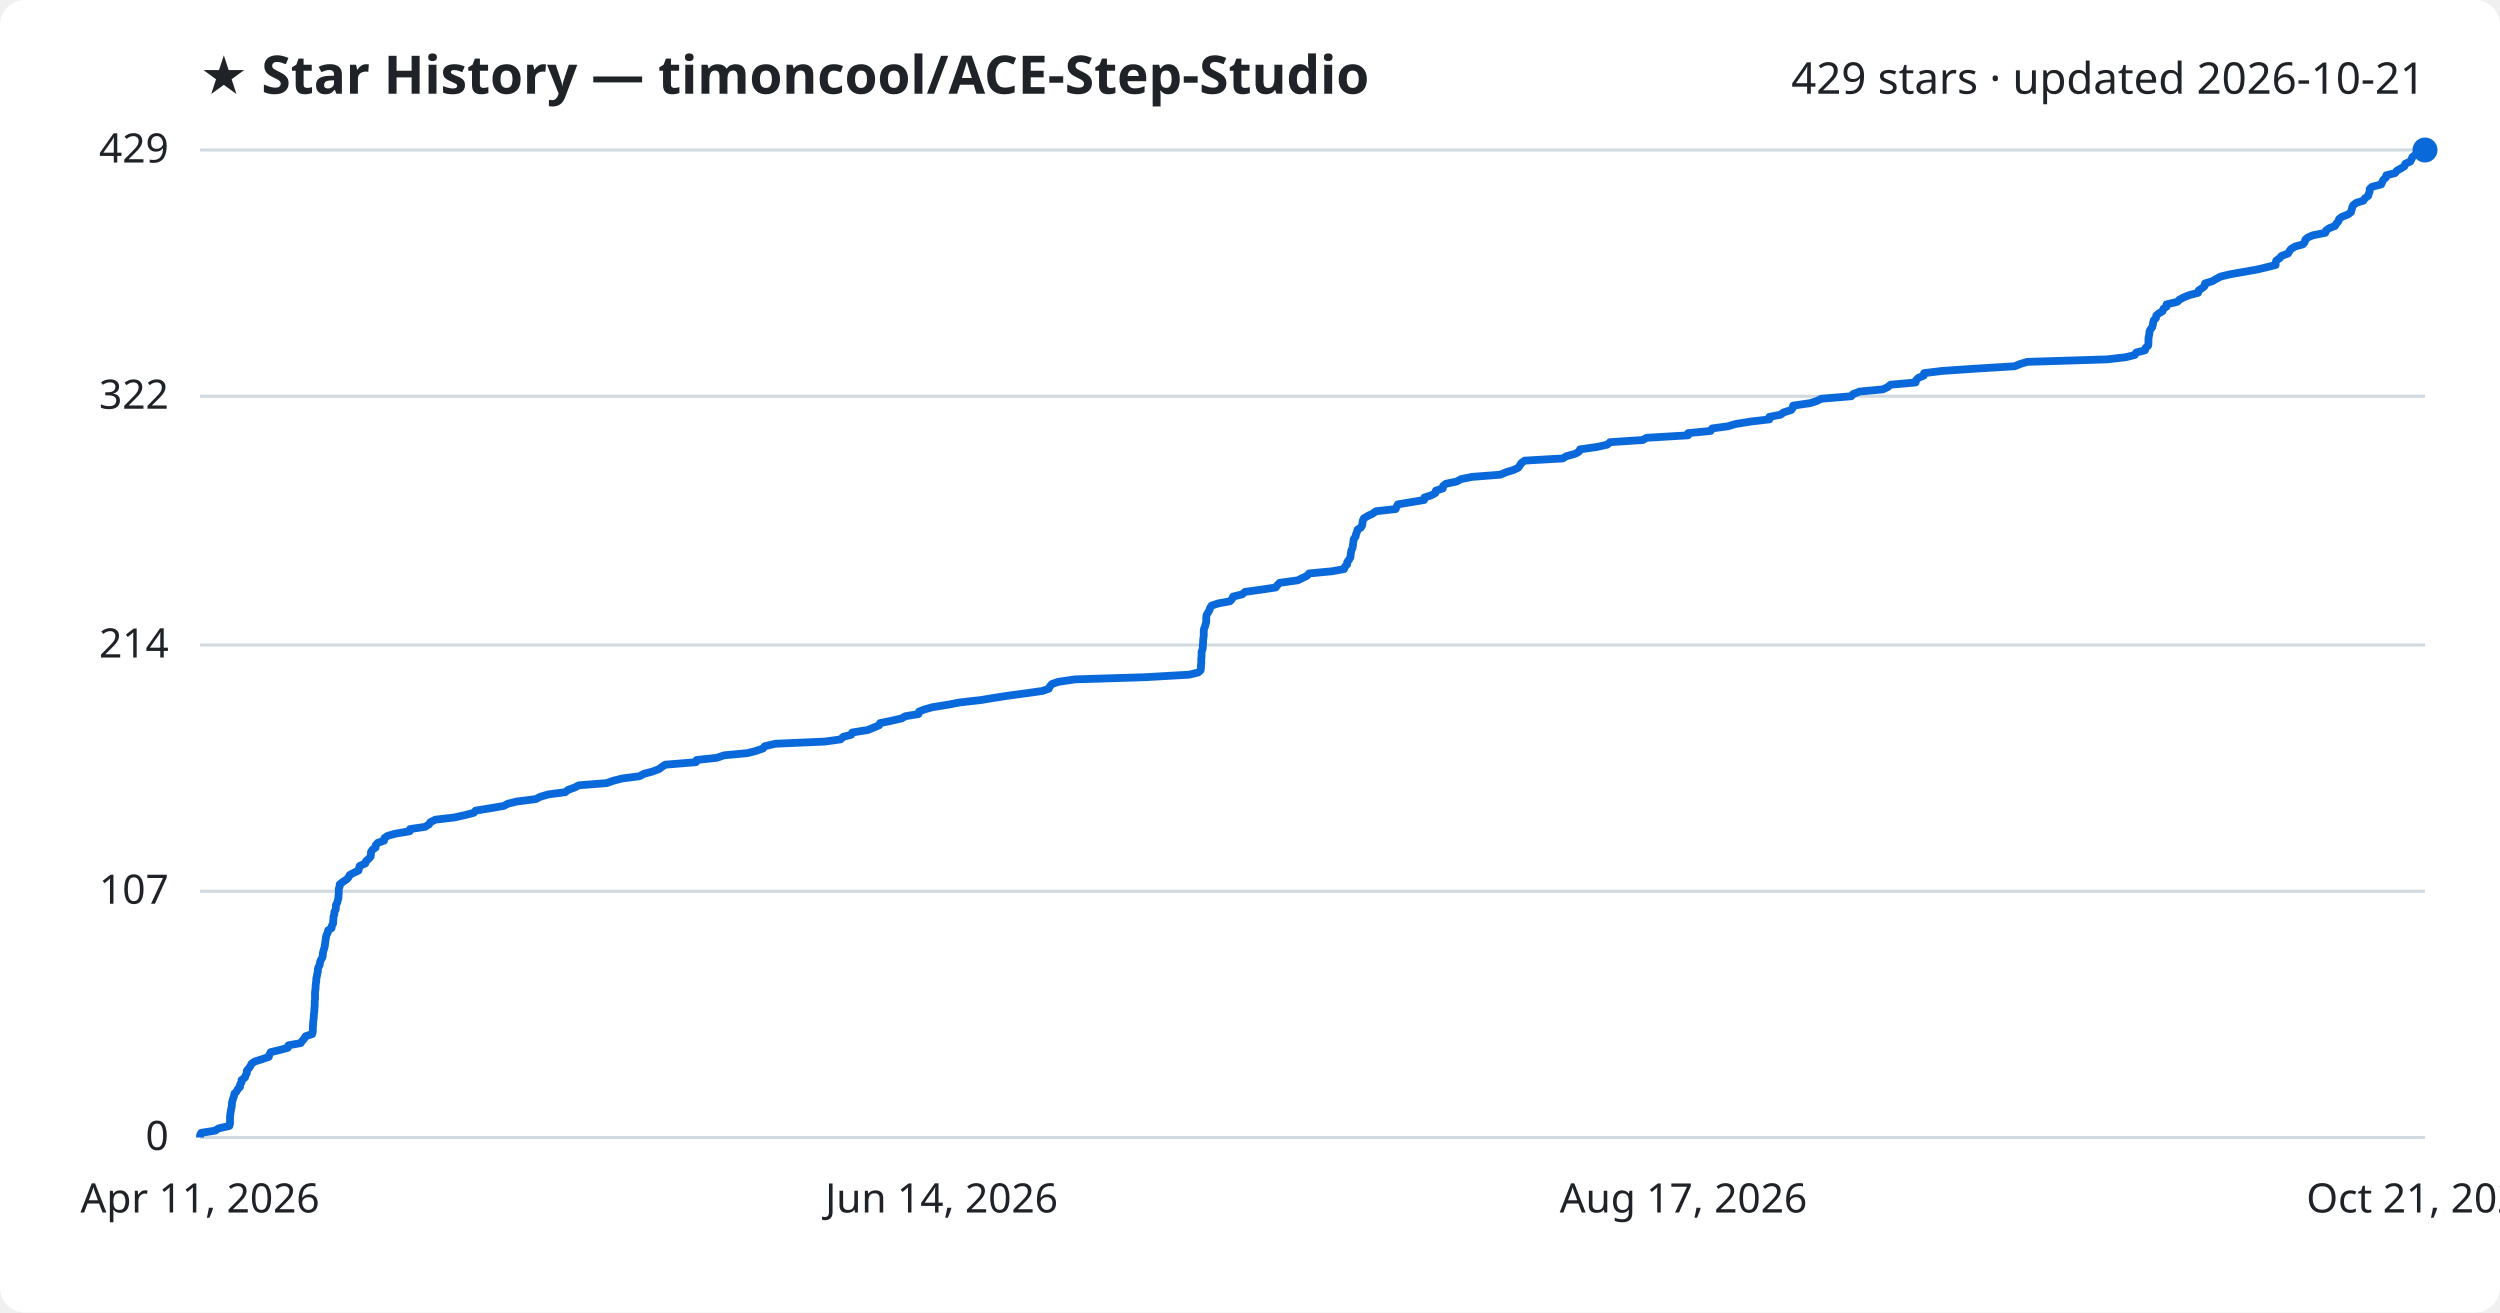
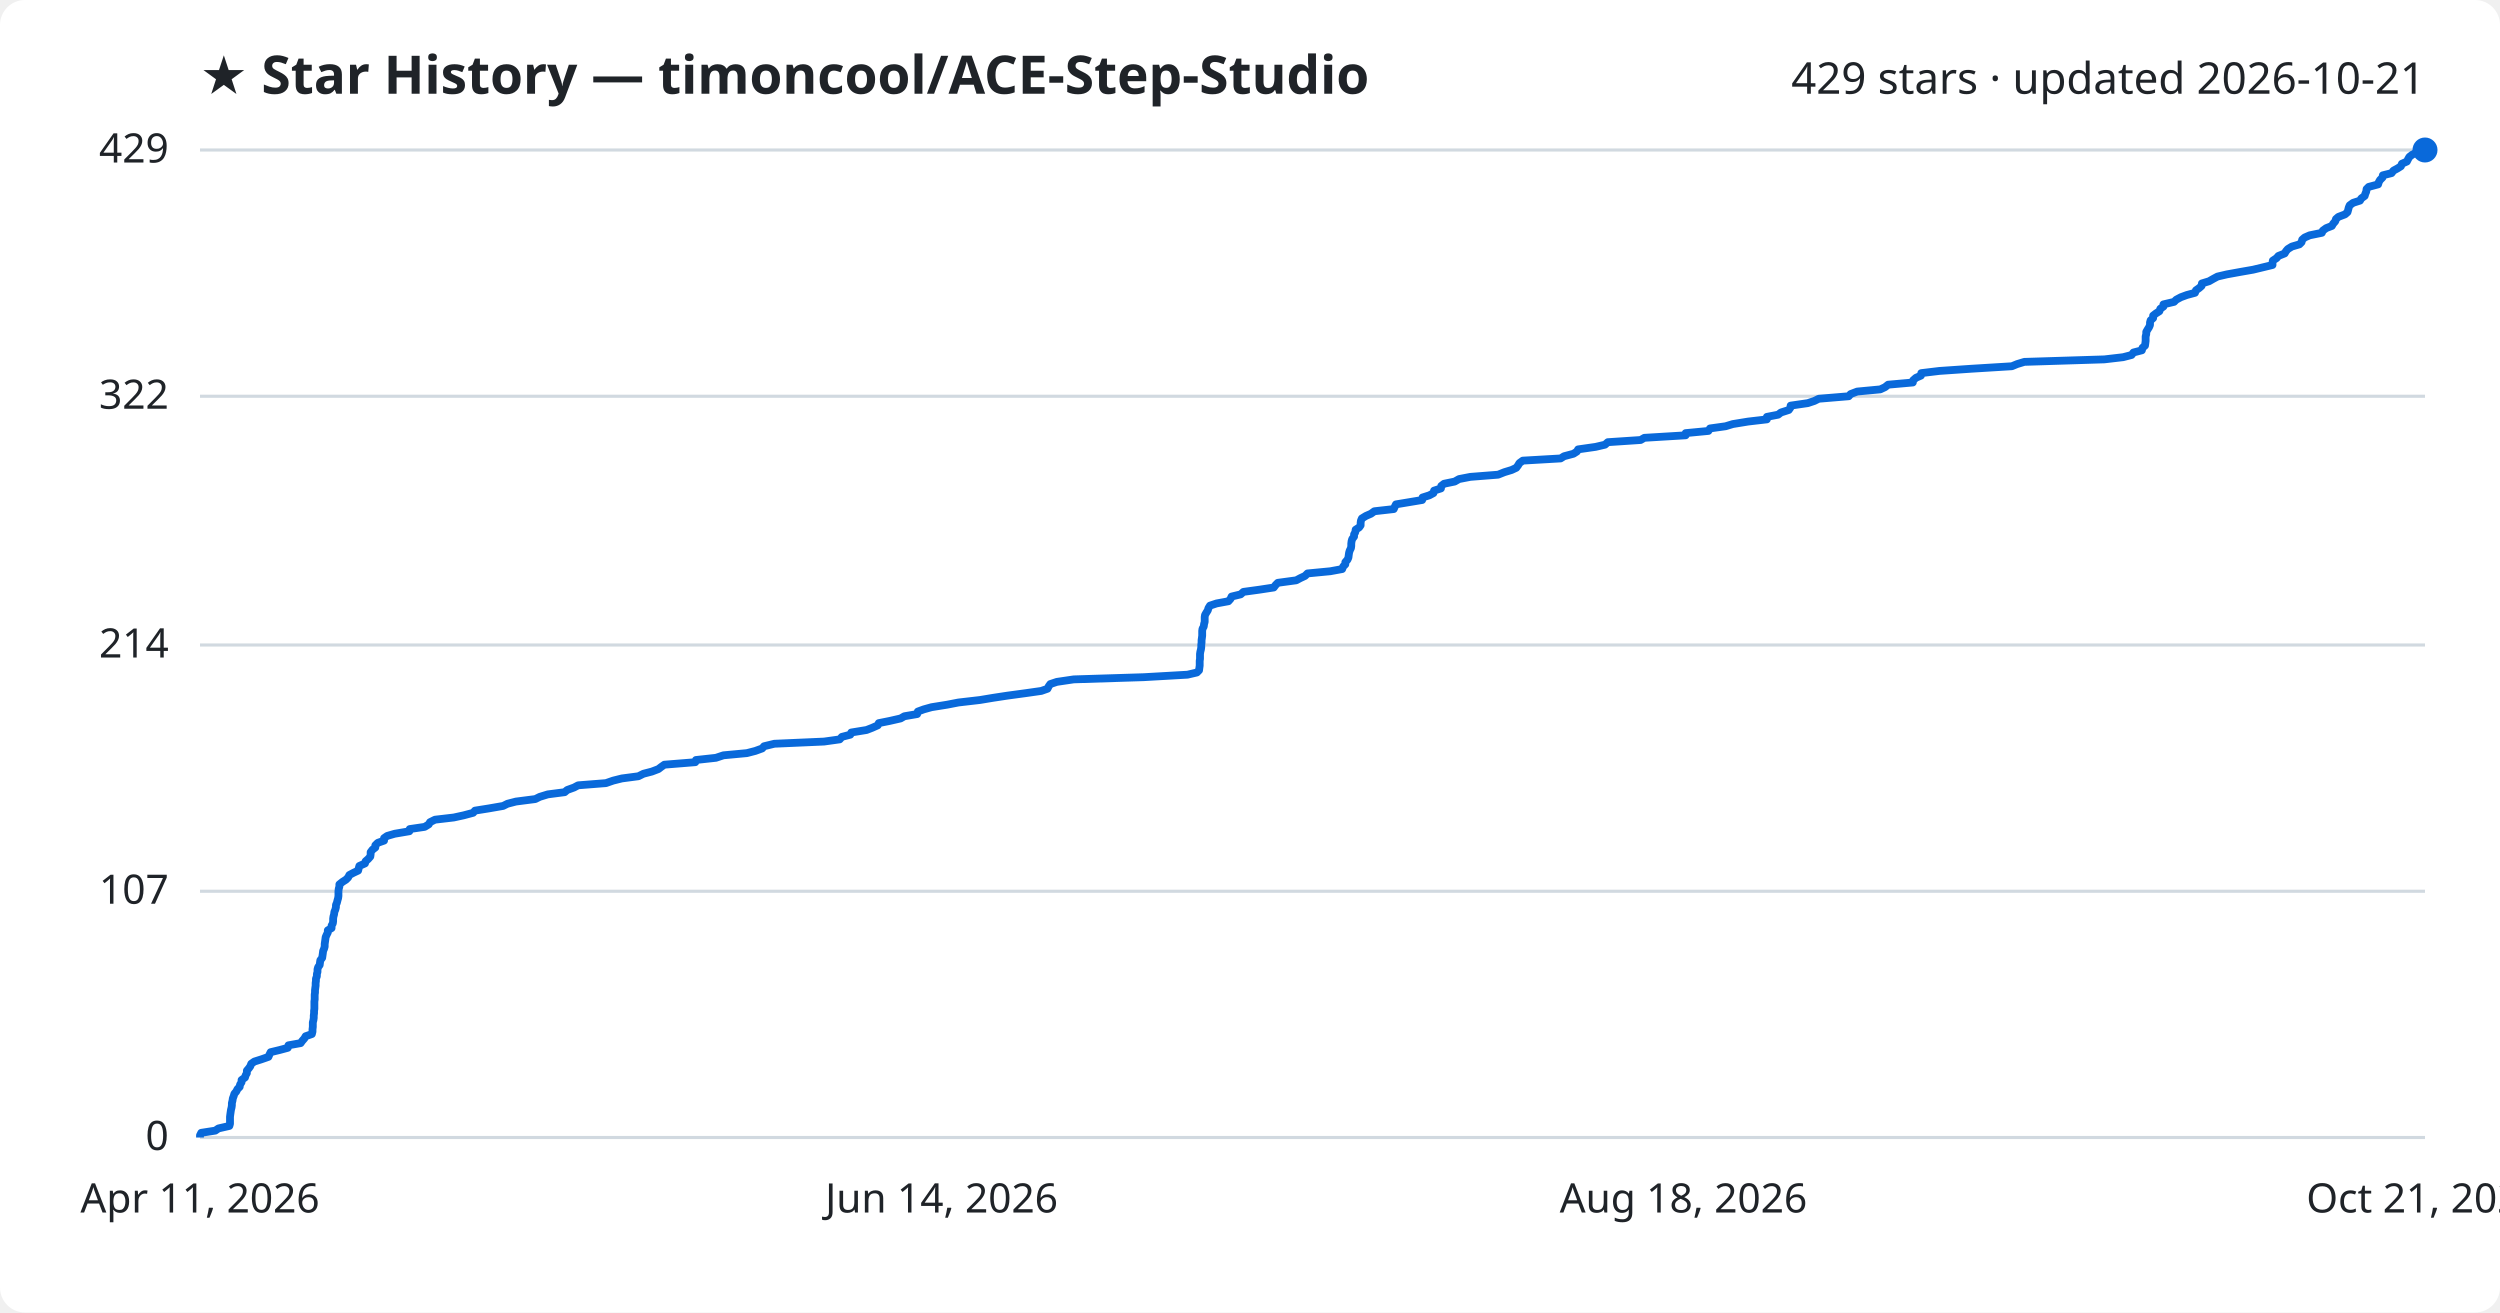
<svg xmlns="http://www.w3.org/2000/svg" viewBox="0 0 800 420" font-family="Segoe UI, sans-serif">
  <rect width="800" height="420" fill="#ffffff" rx="8" />
  <text x="64" y="30" fill="#1f2328" font-size="17" font-weight="700">★ Star History — timoncool/ACE-Step-Studio</text>
  <text x="776" y="30" fill="#1f2328" font-size="14" text-anchor="end">429 stars · updated 2026-10-21</text>
  <line x1="64" y1="364.0" x2="776" y2="364.0" stroke="#d1d9e0" stroke-width="1" />
  <text x="54" y="368.0" fill="#1f2328" font-size="13" text-anchor="end">0</text>
  <line x1="64" y1="285.2" x2="776" y2="285.2" stroke="#d1d9e0" stroke-width="1" />
  <text x="54" y="289.2" fill="#1f2328" font-size="13" text-anchor="end">107</text>
  <line x1="64" y1="206.4" x2="776" y2="206.4" stroke="#d1d9e0" stroke-width="1" />
  <text x="54" y="210.4" fill="#1f2328" font-size="13" text-anchor="end">214</text>
  <line x1="64" y1="126.8" x2="776" y2="126.8" stroke="#d1d9e0" stroke-width="1" />
  <text x="54" y="130.8" fill="#1f2328" font-size="13" text-anchor="end">322</text>
  <line x1="64" y1="48.0" x2="776" y2="48.0" stroke="#d1d9e0" stroke-width="1" />
  <text x="54" y="52.0" fill="#1f2328" font-size="13" text-anchor="end">429</text>
-   <path d="M64.0,364.0 L64.0,363.3 L64.4,362.5 L68.9,361.8 L69.9,361.1 L73.4,360.3 L73.6,359.6 L73.6,358.8 L73.6,358.1 L73.6,357.4 L73.7,356.6 L73.8,355.9 L73.9,355.2 L74.1,354.4 L74.2,353.7 L74.2,353.0 L74.4,352.2 L74.6,351.5 L74.9,350.7 L75.0,350.0 L75.7,349.3 L76.1,348.5 L76.8,347.8 L76.8,347.1 L77.3,346.3 L77.3,345.6 L78.4,344.8 L78.6,344.1 L79.0,343.4 L79.0,342.6 L79.6,341.9 L80.1,341.2 L80.5,340.4 L81.5,339.7 L83.7,339.0 L86.0,338.2 L86.2,337.5 L86.6,336.7 L89.5,336.0 L92.1,335.3 L92.3,334.5 L96.2,333.8 L96.7,333.1 L97.4,332.3 L97.8,331.6 L99.9,330.9 L100.1,330.1 L100.1,329.4 L100.1,328.6 L100.2,327.9 L100.2,327.2 L100.3,326.4 L100.4,325.7 L100.4,325.0 L100.5,324.2 L100.6,323.5 L100.6,322.8 L100.7,322.0 L100.7,321.3 L100.7,320.5 L100.8,319.8 L100.8,319.1 L100.8,318.3 L100.8,317.6 L100.9,316.9 L101.0,316.1 L101.0,315.4 L101.1,314.6 L101.2,313.9 L101.2,313.2 L101.4,312.4 L101.5,311.7 L101.7,311.0 L101.7,310.2 L101.9,309.5 L102.3,308.8 L102.4,308.0 L102.6,307.3 L103.1,306.5 L103.3,305.8 L103.3,305.1 L103.5,304.3 L103.7,303.6 L103.9,302.9 L104.0,302.1 L104.1,301.4 L104.2,300.7 L104.3,299.9 L104.5,299.2 L104.9,298.4 L105.0,297.7 L106.1,297.0 L106.2,296.2 L106.6,295.5 L106.6,294.8 L106.7,294.0 L106.7,293.3 L107.0,292.6 L107.0,291.8 L107.4,291.1 L107.5,290.3 L107.5,289.6 L107.9,288.9 L108.1,288.1 L108.3,287.4 L108.3,286.7 L108.4,285.9 L108.4,285.2 L108.4,284.4 L108.7,283.7 L108.7,283.0 L109.7,282.2 L110.8,281.5 L111.5,280.8 L111.9,280.0 L113.2,279.3 L114.7,278.6 L114.9,277.8 L115.1,277.1 L116.9,276.3 L117.1,275.6 L117.9,274.9 L118.6,274.1 L118.7,273.4 L118.7,272.7 L119.2,271.9 L120.2,271.2 L120.2,270.5 L120.9,269.7 L122.9,269.0 L123.0,268.2 L124.0,267.5 L126.4,266.8 L131.1,266.0 L131.2,265.3 L136.0,264.6 L137.3,263.8 L137.7,263.1 L139.3,262.3 L145.3,261.6 L148.5,260.9 L151.6,260.1 L152.2,259.4 L156.5,258.7 L161.2,257.9 L162.5,257.2 L165.3,256.5 L171.5,255.7 L172.8,255.0 L175.5,254.2 L180.9,253.5 L181.7,252.8 L183.9,252.0 L185.2,251.3 L194.1,250.6 L196.4,249.8 L199.2,249.1 L204.6,248.4 L206.1,247.6 L208.8,246.9 L210.9,246.1 L211.8,245.4 L212.9,244.7 L222.7,243.9 L222.9,243.2 L229.4,242.5 L231.7,241.7 L239.2,241.0 L241.9,240.3 L244.2,239.5 L244.7,238.8 L248.1,238.0 L264.0,237.3 L269.0,236.6 L269.8,235.8 L272.4,235.1 L272.7,234.4 L277.7,233.6 L279.4,232.9 L281.3,232.1 L281.6,231.4 L285.0,230.7 L288.5,229.9 L289.7,229.2 L293.9,228.5 L294.1,227.7 L295.9,227.0 L298.4,226.3 L303.4,225.5 L307.0,224.8 L314.0,224.0 L318.2,223.3 L322.7,222.6 L328.7,221.8 L333.6,221.1 L335.6,220.4 L336.0,219.6 L336.6,218.9 L338.6,218.2 L344.0,217.4 L366.5,216.7 L380.5,215.9 L383.4,215.2 L384.2,214.5 L384.3,213.7 L384.3,213.0 L384.4,212.3 L384.4,211.5 L384.4,210.8 L384.5,210.1 L384.5,209.3 L384.5,208.6 L384.8,207.8 L384.9,207.1 L384.9,206.4 L385.0,205.6 L385.0,204.9 L385.1,204.2 L385.2,203.4 L385.2,202.7 L385.2,201.9 L385.3,201.2 L385.6,200.5 L385.8,199.7 L386.0,199.0 L386.0,198.3 L386.0,197.5 L386.1,196.8 L386.5,196.1 L387.0,195.3 L387.2,194.6 L387.7,193.8 L389.8,193.1 L393.6,192.4 L394.3,191.6 L394.6,190.9 L397.5,190.2 L398.4,189.4 L403.5,188.7 L408.2,188.0 L408.8,187.2 L409.5,186.5 L415.3,185.7 L416.7,185.0 L418.2,184.3 L418.9,183.5 L426.3,182.8 L430.1,182.1 L430.4,181.3 L431.1,180.6 L431.1,179.9 L431.7,179.1 L432.1,178.4 L432.2,177.6 L432.3,176.9 L432.4,176.2 L432.8,175.4 L432.9,174.7 L433.0,174.0 L433.1,173.2 L433.2,172.5 L433.8,171.7 L433.9,171.0 L434.2,170.3 L434.4,169.5 L435.5,168.8 L435.9,168.1 L436.0,167.3 L436.1,166.6 L436.4,165.9 L437.7,165.1 L439.2,164.4 L440.3,163.6 L446.6,162.9 L446.9,162.2 L447.3,161.4 L451.5,160.7 L455.7,160.0 L455.8,159.2 L458.0,158.5 L459.3,157.8 L459.5,157.0 L461.7,156.3 L461.8,155.5 L462.7,154.8 L466.1,154.1 L467.6,153.3 L471.1,152.6 L480.1,151.9 L482.0,151.1 L484.3,150.4 L485.8,149.7 L486.4,148.9 L486.8,148.2 L487.9,147.4 L500.1,146.7 L501.2,146.0 L504.1,145.2 L505.3,144.5 L505.6,143.8 L511.2,143.0 L514.3,142.3 L515.2,141.5 L525.7,140.8 L526.9,140.1 L540.2,139.3 L540.2,138.6 L547.4,137.9 L547.9,137.1 L553.0,136.4 L555.3,135.7 L560.2,134.9 L566.2,134.2 L566.2,133.4 L569.8,132.7 L570.7,132.0 L573.2,131.2 L573.7,130.5 L573.8,129.8 L579.3,129.0 L581.4,128.3 L582.8,127.6 L592.4,126.8 L593.0,126.1 L595.1,125.3 L602.5,124.6 L604.0,123.9 L605.0,123.1 L613.0,122.4 L613.1,121.7 L613.9,120.9 L615.6,120.2 L615.7,119.4 L621.5,118.7 L631.7,118.0 L644.7,117.2 L646.4,116.5 L648.7,115.8 L674.3,115.0 L680.3,114.3 L683.1,113.6 L683.6,112.8 L686.4,112.1 L686.6,111.3 L687.4,110.6 L687.5,109.9 L687.5,109.1 L687.5,108.4 L687.6,107.7 L687.8,106.9 L687.8,106.2 L688.1,105.5 L688.7,104.7 L688.9,104.0 L689.0,103.2 L689.2,102.5 L689.9,101.8 L690.0,101.0 L690.8,100.3 L692.0,99.6 L692.3,98.8 L693.3,98.1 L693.3,97.4 L696.7,96.6 L697.4,95.9 L698.9,95.1 L700.7,94.4 L703.4,93.7 L703.6,92.9 L704.7,92.2 L705.5,91.5 L705.6,90.7 L707.9,90.0 L709.3,89.2 L710.6,88.5 L713.5,87.8 L718.0,87.0 L722.0,86.3 L725.0,85.6 L728.2,84.8 L728.2,84.1 L728.4,83.4 L729.5,82.6 L730.1,81.9 L732.2,81.1 L732.6,80.4 L733.1,79.7 L734.4,78.9 L736.9,78.2 L737.5,77.5 L737.7,76.7 L738.5,76.0 L740.1,75.3 L744.1,74.5 L744.3,73.8 L745.4,73.0 L747.2,72.3 L747.6,71.6 L748.3,70.8 L748.5,70.1 L749.4,69.4 L751.4,68.6 L752.3,67.9 L752.5,67.2 L752.7,66.4 L753.0,65.7 L754.0,64.9 L756.3,64.2 L756.7,63.5 L757.8,62.7 L758.0,62.0 L758.3,61.3 L758.3,60.5 L759.0,59.8 L762.0,59.0 L762.3,58.3 L762.6,57.6 L763.5,56.8 L763.6,56.1 L766.4,55.4 L767.0,54.6 L768.3,53.9 L769.4,53.2 L769.7,52.4 L771.3,51.7 L771.7,50.9 L772.0,50.2 L773.0,49.5 L774.6,48.7 L776.0,48.0 L776.0,48.0" fill="none" stroke="#0969da" stroke-width="2.5" stroke-linejoin="round" />
+   <path d="M64.0,364.0 L64.0,363.3 L64.4,362.5 L68.9,361.8 L69.9,361.1 L73.4,360.3 L73.6,359.6 L73.6,358.8 L73.6,358.1 L73.6,357.4 L73.7,356.6 L73.8,355.9 L73.9,355.2 L74.1,354.4 L74.2,353.7 L74.2,353.0 L74.4,352.2 L74.5,351.5 L74.8,350.7 L75.0,350.0 L75.6,349.3 L76.0,348.5 L76.7,347.8 L76.8,347.1 L77.3,346.3 L77.3,345.6 L78.4,344.8 L78.6,344.1 L79.0,343.4 L79.0,342.6 L79.6,341.9 L80.1,341.2 L80.4,340.4 L81.4,339.7 L83.6,339.0 L85.9,338.2 L86.2,337.5 L86.6,336.7 L89.5,336.0 L92.1,335.3 L92.3,334.5 L96.2,333.8 L96.7,333.1 L97.4,332.3 L97.8,331.6 L99.8,330.9 L100.0,330.1 L100.0,329.4 L100.1,328.6 L100.1,327.9 L100.1,327.2 L100.3,326.4 L100.4,325.7 L100.4,325.0 L100.5,324.2 L100.5,323.5 L100.6,322.8 L100.6,322.0 L100.6,321.3 L100.6,320.5 L100.7,319.8 L100.7,319.1 L100.7,318.3 L100.8,317.6 L100.8,316.9 L100.9,316.1 L101.0,315.4 L101.0,314.6 L101.1,313.9 L101.1,313.2 L101.4,312.4 L101.4,311.7 L101.6,311.0 L101.6,310.2 L101.8,309.5 L102.3,308.8 L102.4,308.0 L102.5,307.3 L103.1,306.5 L103.2,305.8 L103.3,305.1 L103.4,304.3 L103.7,303.6 L103.9,302.9 L103.9,302.1 L104.0,301.4 L104.1,300.7 L104.2,299.9 L104.5,299.2 L104.9,298.4 L104.9,297.7 L106.1,297.0 L106.1,296.2 L106.5,295.5 L106.6,294.8 L106.6,294.0 L106.7,293.3 L106.9,292.6 L107.0,291.8 L107.3,291.1 L107.5,290.3 L107.5,289.6 L107.8,288.9 L108.0,288.1 L108.2,287.4 L108.3,286.7 L108.3,285.9 L108.3,285.2 L108.4,284.4 L108.6,283.7 L108.6,283.0 L109.6,282.2 L110.7,281.5 L111.4,280.8 L111.8,280.0 L113.1,279.3 L114.6,278.6 L114.8,277.8 L115.0,277.1 L116.8,276.3 L117.0,275.6 L117.8,274.9 L118.5,274.1 L118.6,273.4 L118.6,272.7 L119.2,271.9 L120.1,271.2 L120.1,270.5 L120.9,269.7 L122.9,269.0 L122.9,268.2 L123.9,267.5 L126.3,266.8 L131.0,266.0 L131.1,265.3 L135.9,264.6 L137.2,263.8 L137.6,263.1 L139.2,262.3 L145.2,261.6 L148.4,260.9 L151.4,260.1 L152.0,259.4 L156.4,258.7 L161.0,257.9 L162.4,257.2 L165.1,256.5 L171.3,255.7 L172.7,255.0 L175.3,254.2 L180.7,253.5 L181.5,252.8 L183.7,252.0 L185.0,251.3 L193.9,250.6 L196.2,249.8 L199.0,249.1 L204.3,248.4 L205.9,247.6 L208.6,246.9 L210.7,246.1 L211.6,245.4 L212.6,244.7 L222.5,243.9 L222.7,243.2 L229.1,242.5 L231.5,241.7 L239.0,241.0 L241.7,240.3 L243.9,239.5 L244.5,238.8 L247.8,238.0 L263.7,237.3 L268.7,236.6 L269.4,235.8 L272.1,235.1 L272.4,234.4 L277.3,233.6 L279.1,232.9 L280.9,232.1 L281.2,231.4 L284.7,230.7 L288.2,229.9 L289.4,229.2 L293.5,228.5 L293.7,227.7 L295.6,227.0 L298.1,226.3 L303.1,225.5 L306.7,224.8 L313.6,224.0 L317.8,223.3 L322.4,222.6 L328.3,221.8 L333.2,221.1 L335.2,220.4 L335.6,219.6 L336.1,218.9 L338.2,218.2 L343.6,217.4 L366.0,216.7 L380.0,215.9 L383.0,215.2 L383.7,214.5 L383.8,213.7 L383.9,213.0 L383.9,212.3 L383.9,211.5 L384.0,210.8 L384.0,210.1 L384.0,209.3 L384.1,208.6 L384.3,207.8 L384.4,207.1 L384.4,206.4 L384.5,205.6 L384.5,204.9 L384.6,204.2 L384.7,203.4 L384.7,202.7 L384.7,201.9 L384.8,201.2 L385.2,200.5 L385.3,199.7 L385.5,199.0 L385.5,198.3 L385.5,197.5 L385.6,196.8 L386.0,196.1 L386.5,195.3 L386.7,194.6 L387.2,193.8 L389.3,193.1 L393.1,192.4 L393.8,191.6 L394.1,190.9 L397.0,190.2 L397.9,189.4 L403.0,188.7 L407.6,188.0 L408.2,187.2 L408.9,186.5 L414.8,185.7 L416.1,185.0 L417.6,184.3 L418.4,183.5 L425.7,182.8 L429.5,182.1 L429.8,181.3 L430.5,180.6 L430.5,179.9 L431.2,179.1 L431.5,178.4 L431.6,177.6 L431.7,176.9 L431.9,176.2 L432.3,175.4 L432.4,174.7 L432.4,174.0 L432.5,173.2 L432.7,172.5 L433.3,171.7 L433.3,171.0 L433.7,170.3 L433.8,169.5 L434.9,168.8 L435.4,168.1 L435.4,167.3 L435.5,166.6 L435.8,165.9 L437.1,165.1 L438.7,164.4 L439.8,163.6 L446.0,162.9 L446.3,162.2 L446.7,161.4 L450.9,160.7 L455.1,160.0 L455.2,159.2 L457.4,158.5 L458.7,157.8 L458.9,157.0 L461.1,156.3 L461.2,155.5 L462.1,154.8 L465.5,154.1 L466.9,153.3 L470.5,152.6 L479.4,151.9 L481.4,151.1 L483.7,150.4 L485.2,149.7 L485.8,148.9 L486.2,148.2 L487.3,147.4 L499.4,146.7 L500.5,146.0 L503.5,145.2 L504.6,144.5 L505.0,143.8 L510.6,143.0 L513.6,142.3 L514.5,141.5 L525.0,140.8 L526.2,140.1 L539.4,139.3 L539.4,138.6 L546.7,137.9 L547.2,137.1 L552.2,136.4 L554.5,135.7 L559.4,134.9 L565.4,134.2 L565.4,133.4 L569.0,132.7 L569.9,132.0 L572.4,131.2 L572.9,130.5 L573.0,129.8 L578.5,129.0 L580.6,128.3 L582.0,127.6 L591.6,126.8 L592.2,126.1 L594.3,125.3 L601.7,124.6 L603.2,123.9 L604.2,123.1 L612.1,122.4 L612.2,121.7 L613.1,120.9 L614.7,120.2 L614.8,119.4 L620.6,118.7 L630.8,118.0 L643.8,117.2 L645.5,116.5 L647.8,115.8 L673.4,115.0 L679.4,114.3 L682.1,113.6 L682.7,112.8 L685.4,112.1 L685.6,111.3 L686.4,110.6 L686.5,109.9 L686.6,109.1 L686.6,108.4 L686.6,107.7 L686.8,106.9 L686.8,106.2 L687.2,105.5 L687.7,104.7 L688.0,104.0 L688.0,103.2 L688.2,102.5 L689.0,101.8 L689.0,101.0 L689.9,100.3 L691.0,99.6 L691.3,98.8 L692.3,98.1 L692.3,97.4 L695.7,96.6 L696.4,95.9 L697.9,95.1 L699.8,94.4 L702.4,93.7 L702.7,92.9 L703.7,92.2 L704.5,91.5 L704.6,90.7 L706.9,90.0 L708.3,89.2 L709.6,88.5 L712.6,87.8 L717.0,87.0 L721.0,86.3 L723.9,85.6 L727.2,84.8 L727.2,84.1 L727.3,83.4 L728.5,82.6 L729.1,81.9 L731.1,81.1 L731.5,80.4 L732.1,79.7 L733.4,78.9 L735.8,78.2 L736.5,77.5 L736.7,76.7 L737.5,76.0 L739.1,75.3 L743.0,74.5 L743.3,73.8 L744.4,73.0 L746.2,72.3 L746.6,71.6 L747.3,70.8 L747.5,70.1 L748.3,69.4 L750.4,68.6 L751.2,67.9 L751.4,67.2 L751.6,66.4 L751.9,65.7 L753.0,64.9 L755.2,64.2 L755.6,63.5 L756.7,62.7 L756.9,62.0 L757.2,61.3 L757.3,60.5 L758.0,59.8 L761.0,59.0 L761.2,58.3 L761.6,57.6 L762.4,56.8 L762.5,56.1 L765.3,55.4 L765.9,54.6 L767.2,53.9 L768.3,53.2 L768.6,52.4 L770.2,51.7 L770.6,50.9 L771.0,50.2 L771.9,49.5 L773.5,48.7 L774.9,48.0 L776.0,48.0" fill="none" stroke="#0969da" stroke-width="2.5" stroke-linejoin="round" />
  <circle cx="776.0" cy="48.0" r="4" fill="#0969da" />
  <text x="64.0" y="388" fill="#1f2328" font-size="13" text-anchor="middle">Apr 11, 2026</text>
  <text x="301.3" y="388" fill="#1f2328" font-size="13" text-anchor="middle">Jun 14, 2026</text>
-   <text x="538.7" y="388" fill="#1f2328" font-size="13" text-anchor="middle">Aug 17, 2026</text>
+   <text x="538.7" y="388" fill="#1f2328" font-size="13" text-anchor="middle">Aug 18, 2026</text>
  <text x="776.0" y="388" fill="#1f2328" font-size="13" text-anchor="middle">Oct 21, 2026</text>
</svg>
